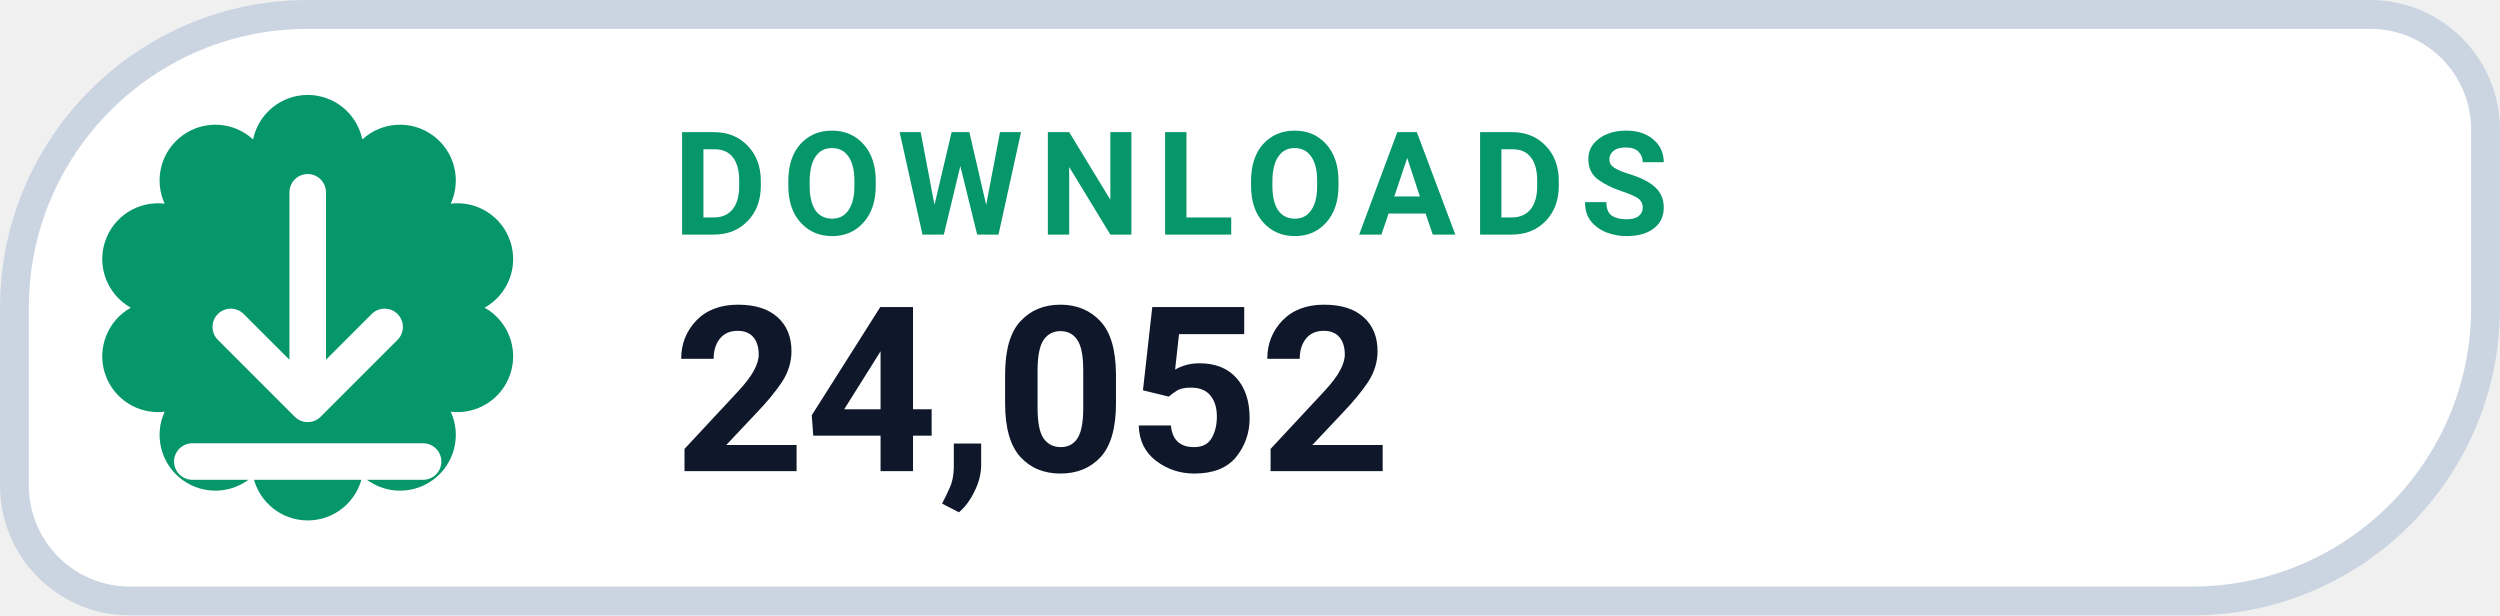
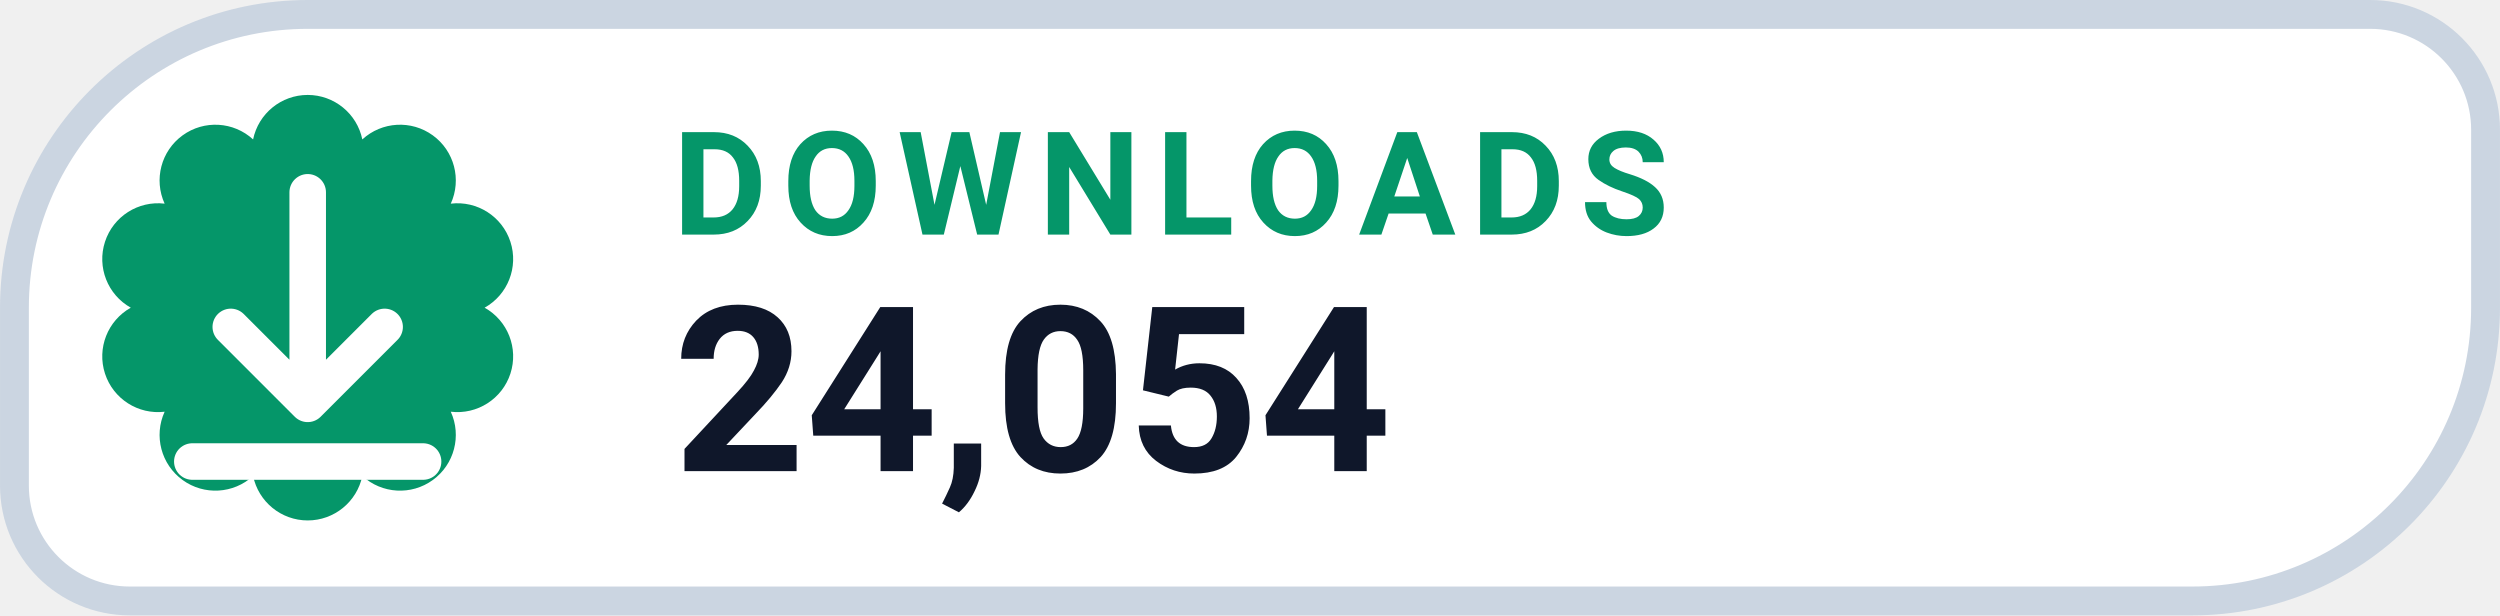
- <svg xmlns="http://www.w3.org/2000/svg" width="126" height="31.015" viewBox="0 0 130 32" role="img" aria-label="DOWNLOADS 24,052">
+ <svg xmlns="http://www.w3.org/2000/svg" width="126" height="31.015" viewBox="0 0 130 32" role="img" aria-label="DOWNLOADS 24,054">
  <path d="M 16.00 0.75 H 123.25 A 6.00 6.00 0 0 1 129.25 6.75 V 16.00 A 15.25 15.25 0 0 1 114.00 31.25 H 6.75 A 6.00 6.00 0 0 1 0.75 25.25 V 16.00 A 15.25 15.25 0 0 1 16.00 0.75 Z" fill="#FFFFFF" stroke="#CBD5E1" stroke-width="1.5" />
  <path d="M 13.16 7.25 A 2.90 2.90 0 0 1 18.84 7.25 A 2.90 2.90 0 0 1 23.44 10.59 A 2.90 2.90 0 0 1 25.20 16.00 A 2.90 2.90 0 0 1 23.44 21.41 A 2.90 2.90 0 0 1 18.84 24.75 A 2.90 2.90 0 0 1 13.16 24.75 A 2.90 2.90 0 0 1 8.56 21.41 A 2.90 2.90 0 0 1 6.80 16.00 A 2.90 2.90 0 0 1 8.56 10.59 A 2.90 2.90 0 0 1 13.16 7.25 Z" fill="#059669" />
  <g transform="translate(16 16)" style="color:#FFFFFF;">
    <path d="M0 -6 v11 m0 0 l4 -4 m-4 4 l-4 -4 M-6 8 h12" fill="none" stroke="currentColor" stroke-width="1.9" stroke-linecap="round" stroke-linejoin="round" />
  </g>
  <text x="35" y="12.2" fill="#059669" font-family="-apple-system,BlinkMacSystemFont,'Segoe UI',Roboto,Helvetica,Arial,sans-serif" font-size="7.5" font-weight="700" letter-spacing=".8">DOWNLOADS</text>
-   <text x="35" y="24.5" fill="#0F172A" font-family="-apple-system,BlinkMacSystemFont,'Segoe UI',Roboto,Helvetica,Arial,sans-serif" font-size="12" font-weight="750">24,052</text>
+   <text x="35" y="24.5" fill="#0F172A" font-family="-apple-system,BlinkMacSystemFont,'Segoe UI',Roboto,Helvetica,Arial,sans-serif" font-size="12" font-weight="750">24,054</text>
</svg>
